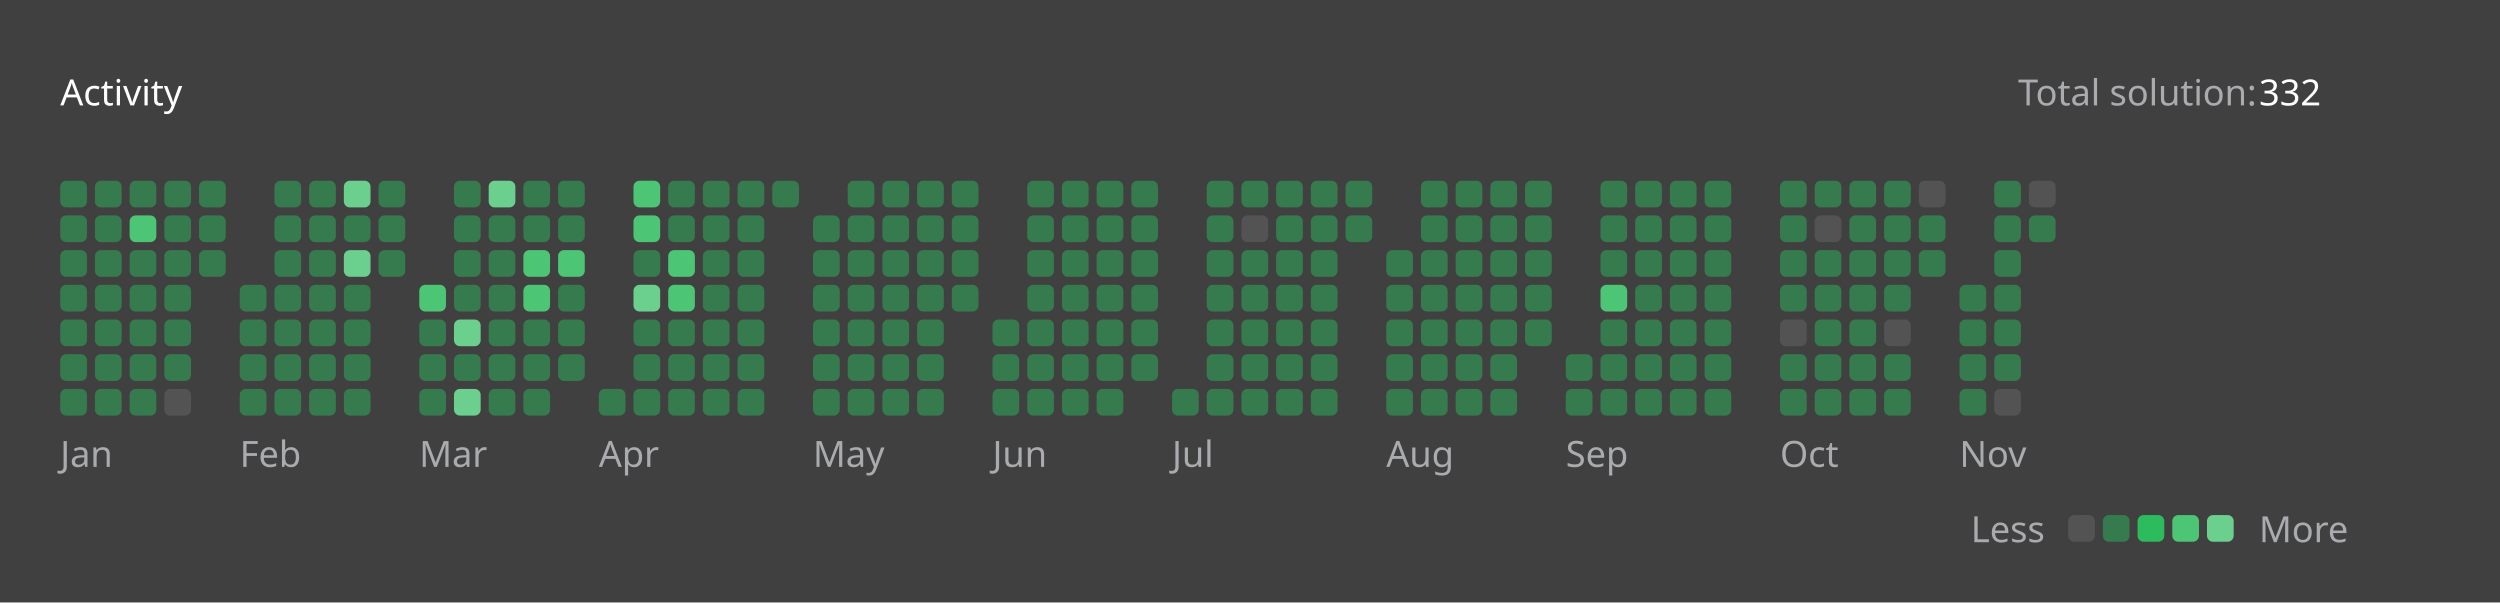
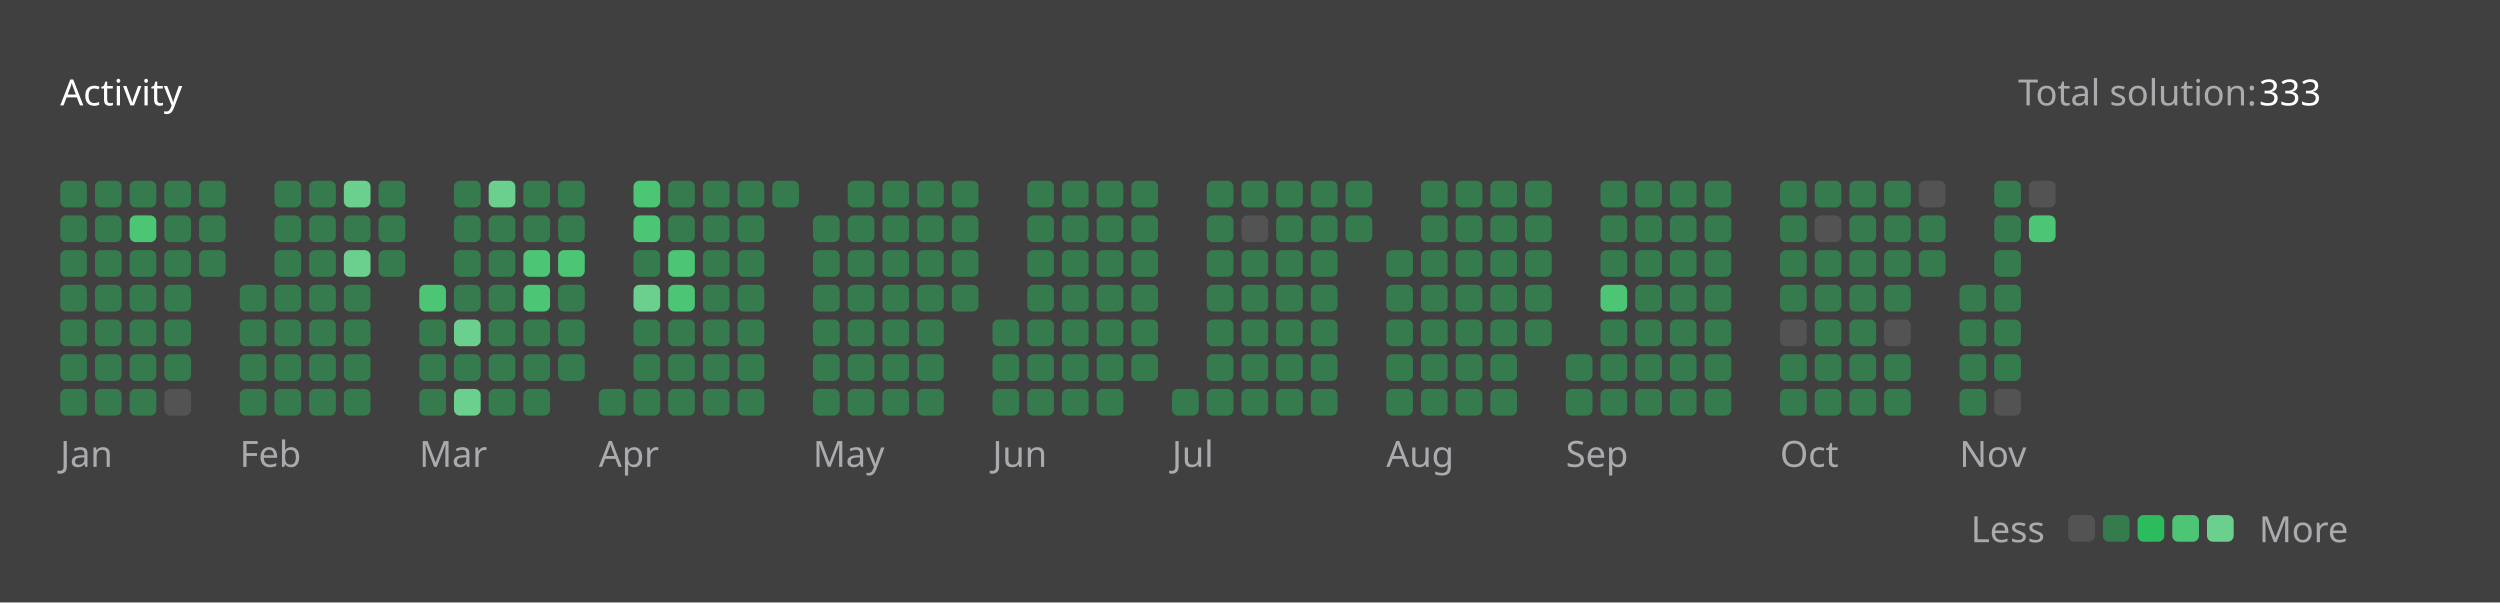
<svg xmlns="http://www.w3.org/2000/svg" version="1.1" height="200" width="830" viewBox="0 0 830 200">
  <style>*{font-family: "Segoe UI", Tahoma, Geneva, Verdana, sans-serif;}</style>
  <style>.title{font-weight: 500;font-size: 1rem;}</style>
  <style>.rotate-90{transform: rotate(-90deg);transform-origin: center;transform-box: fill-box;}</style>
  <style>.state{font-size: .75rem;}</style>
  <style>.light{color: #ffffff;fill: #ffffff;}</style>
  <style>.light-gray{color: #eff2f699;fill: #eff2f699;}</style>
  <style>.dark-gray{color: #ebebf54d;fill: #ebebf54d;}</style>
  <style>.gray{color: #747474;fill: #747474;}</style>
  <style>.orange{color: #ffa116;fill: #ffa116;}</style>
  <style>.background{color: #404040;fill: #404040;}</style>
  <style>.level-1-block{fill: #ffffff1a;}</style>
  <style>.level-2-block{fill: #2cb55d80;}</style>
  <style>.level-3-block{fill: #2cbb5dff;}</style>
  <style>.level-4-block{fill: #4cc575ff;}</style>
  <style>.level-5-block{fill: #6bcf8eff;}</style>
  <rect fill="#404040" x="0" y="0" width="830" height="200" rx="0.5rem" />
  <g text-anchor="start" text-decoration="1" class="title">
    <text x="20" y="35">
      <tspan class="light">Activity</tspan>
      <tspan class="orange" />
    </text>
  </g>
  <g class="state">
    <text x="670" y="35" class="light-gray"> Total solution: </text>
-     <text x="750" y="35" class="light"> 332 </text>
+     <text x="750" y="35" class="light"> 333 </text>
    <text x="678.88" y="180" class="light-gray" text-anchor="end">Less</text>
    <rect x="686.64" y="171" width="8.86" height="8.86" rx="2" ry="2" class="level-1-block" />
    <rect x="698.16" y="171" width="8.86" height="8.86" rx="2" ry="2" class="level-2-block" />
    <rect x="709.68" y="171" width="8.86" height="8.86" rx="2" ry="2" class="level-3-block" />
    <rect x="721.2" y="171" width="8.86" height="8.86" rx="2" ry="2" class="level-4-block" />
    <rect x="732.72" y="171" width="8.86" height="8.86" rx="2" ry="2" class="level-5-block" />
    <text x="750" y="180" class="light-gray">More</text>
  </g>
  <g x="20" y="60">
    <g x="20" y="60">
      <g x="20.0" y="60">
        <rect x="20.0" y="60.0" width="8.86" height="8.86" rx="2" ry="2" class="level-2-block" />
        <rect x="20.0" y="71.52" width="8.86" height="8.86" rx="2" ry="2" class="level-2-block" />
        <rect x="20.0" y="83.04" width="8.86" height="8.86" rx="2" ry="2" class="level-2-block" />
        <rect x="20.0" y="94.56" width="8.86" height="8.86" rx="2" ry="2" class="level-2-block" />
        <rect x="20.0" y="106.08" width="8.86" height="8.86" rx="2" ry="2" class="level-2-block" />
        <rect x="20.0" y="117.6" width="8.86" height="8.86" rx="2" ry="2" class="level-2-block" />
        <rect x="20.0" y="129.12" width="8.86" height="8.86" rx="2" ry="2" class="level-2-block" />
      </g>
      <g x="31.52" y="60">
        <rect x="31.52" y="60.0" width="8.86" height="8.86" rx="2" ry="2" class="level-2-block" />
        <rect x="31.52" y="71.52" width="8.86" height="8.86" rx="2" ry="2" class="level-2-block" />
        <rect x="31.52" y="83.04" width="8.86" height="8.86" rx="2" ry="2" class="level-2-block" />
        <rect x="31.52" y="94.56" width="8.86" height="8.86" rx="2" ry="2" class="level-2-block" />
        <rect x="31.52" y="106.08" width="8.86" height="8.86" rx="2" ry="2" class="level-2-block" />
        <rect x="31.52" y="117.6" width="8.86" height="8.86" rx="2" ry="2" class="level-2-block" />
        <rect x="31.52" y="129.12" width="8.86" height="8.86" rx="2" ry="2" class="level-2-block" />
      </g>
      <g x="43.04" y="60">
        <rect x="43.04" y="60.0" width="8.86" height="8.86" rx="2" ry="2" class="level-2-block" />
        <rect x="43.04" y="71.52" width="8.86" height="8.86" rx="2" ry="2" class="level-4-block" />
        <rect x="43.04" y="83.04" width="8.86" height="8.86" rx="2" ry="2" class="level-2-block" />
        <rect x="43.04" y="94.56" width="8.86" height="8.86" rx="2" ry="2" class="level-2-block" />
        <rect x="43.04" y="106.08" width="8.86" height="8.86" rx="2" ry="2" class="level-2-block" />
        <rect x="43.04" y="117.6" width="8.86" height="8.86" rx="2" ry="2" class="level-2-block" />
        <rect x="43.04" y="129.12" width="8.86" height="8.86" rx="2" ry="2" class="level-2-block" />
      </g>
      <g x="54.56" y="60">
        <rect x="54.56" y="60.0" width="8.86" height="8.86" rx="2" ry="2" class="level-2-block" />
        <rect x="54.56" y="71.52" width="8.86" height="8.86" rx="2" ry="2" class="level-2-block" />
        <rect x="54.56" y="83.04" width="8.86" height="8.86" rx="2" ry="2" class="level-2-block" />
        <rect x="54.56" y="94.56" width="8.86" height="8.86" rx="2" ry="2" class="level-2-block" />
        <rect x="54.56" y="106.08" width="8.86" height="8.86" rx="2" ry="2" class="level-2-block" />
        <rect x="54.56" y="117.6" width="8.86" height="8.86" rx="2" ry="2" class="level-2-block" />
        <rect x="54.56" y="129.12" width="8.86" height="8.86" rx="2" ry="2" class="level-1-block" />
      </g>
      <g x="66.08" y="60">
        <rect x="66.08" y="60.0" width="8.86" height="8.86" rx="2" ry="2" class="level-2-block" />
        <rect x="66.08" y="71.52" width="8.86" height="8.86" rx="2" ry="2" class="level-2-block" />
        <rect x="66.08" y="83.04" width="8.86" height="8.86" rx="2" ry="2" class="level-2-block" />
      </g>
      <text x="20.0" y="155" class="light-gray state">Jan</text>
    </g>
  </g>
  <g x="79.6" y="60">
    <g x="79.6" y="60">
      <g x="79.6" y="60">
        <rect x="79.6" y="94.56" width="8.86" height="8.86" rx="2" ry="2" class="level-2-block" />
        <rect x="79.6" y="106.08" width="8.86" height="8.86" rx="2" ry="2" class="level-2-block" />
        <rect x="79.6" y="117.6" width="8.86" height="8.86" rx="2" ry="2" class="level-2-block" />
        <rect x="79.6" y="129.12" width="8.86" height="8.86" rx="2" ry="2" class="level-2-block" />
      </g>
      <g x="91.12" y="60">
        <rect x="91.12" y="60.0" width="8.86" height="8.86" rx="2" ry="2" class="level-2-block" />
        <rect x="91.12" y="71.52" width="8.86" height="8.86" rx="2" ry="2" class="level-2-block" />
        <rect x="91.12" y="83.04" width="8.86" height="8.86" rx="2" ry="2" class="level-2-block" />
        <rect x="91.12" y="94.56" width="8.86" height="8.86" rx="2" ry="2" class="level-2-block" />
        <rect x="91.12" y="106.08" width="8.86" height="8.86" rx="2" ry="2" class="level-2-block" />
        <rect x="91.12" y="117.6" width="8.86" height="8.86" rx="2" ry="2" class="level-2-block" />
        <rect x="91.12" y="129.12" width="8.86" height="8.86" rx="2" ry="2" class="level-2-block" />
      </g>
      <g x="102.64" y="60">
        <rect x="102.64" y="60.0" width="8.86" height="8.86" rx="2" ry="2" class="level-2-block" />
        <rect x="102.64" y="71.52" width="8.86" height="8.86" rx="2" ry="2" class="level-2-block" />
        <rect x="102.64" y="83.04" width="8.86" height="8.86" rx="2" ry="2" class="level-2-block" />
        <rect x="102.64" y="94.56" width="8.86" height="8.86" rx="2" ry="2" class="level-2-block" />
        <rect x="102.64" y="106.08" width="8.86" height="8.86" rx="2" ry="2" class="level-2-block" />
        <rect x="102.64" y="117.6" width="8.86" height="8.86" rx="2" ry="2" class="level-2-block" />
        <rect x="102.64" y="129.12" width="8.86" height="8.86" rx="2" ry="2" class="level-2-block" />
      </g>
      <g x="114.16" y="60">
        <rect x="114.16" y="60.0" width="8.86" height="8.86" rx="2" ry="2" class="level-5-block" />
        <rect x="114.16" y="71.52" width="8.86" height="8.86" rx="2" ry="2" class="level-2-block" />
        <rect x="114.16" y="83.04" width="8.86" height="8.86" rx="2" ry="2" class="level-5-block" />
        <rect x="114.16" y="94.56" width="8.86" height="8.86" rx="2" ry="2" class="level-2-block" />
        <rect x="114.16" y="106.08" width="8.86" height="8.86" rx="2" ry="2" class="level-2-block" />
        <rect x="114.16" y="117.6" width="8.86" height="8.86" rx="2" ry="2" class="level-2-block" />
        <rect x="114.16" y="129.12" width="8.86" height="8.86" rx="2" ry="2" class="level-2-block" />
      </g>
      <g x="125.68" y="60">
        <rect x="125.68" y="60.0" width="8.86" height="8.86" rx="2" ry="2" class="level-2-block" />
        <rect x="125.68" y="71.52" width="8.86" height="8.86" rx="2" ry="2" class="level-2-block" />
        <rect x="125.68" y="83.04" width="8.86" height="8.86" rx="2" ry="2" class="level-2-block" />
      </g>
      <text x="79.6" y="155" class="light-gray state">Feb</text>
    </g>
  </g>
  <g x="139.2" y="60">
    <g x="139.2" y="60">
      <g x="139.2" y="60">
        <rect x="139.2" y="94.56" width="8.86" height="8.86" rx="2" ry="2" class="level-4-block" />
        <rect x="139.2" y="106.08" width="8.86" height="8.86" rx="2" ry="2" class="level-2-block" />
        <rect x="139.2" y="117.6" width="8.86" height="8.86" rx="2" ry="2" class="level-2-block" />
        <rect x="139.2" y="129.12" width="8.86" height="8.86" rx="2" ry="2" class="level-2-block" />
      </g>
      <g x="150.72" y="60">
        <rect x="150.72" y="60.0" width="8.86" height="8.86" rx="2" ry="2" class="level-2-block" />
        <rect x="150.72" y="71.52" width="8.86" height="8.86" rx="2" ry="2" class="level-2-block" />
        <rect x="150.72" y="83.04" width="8.86" height="8.86" rx="2" ry="2" class="level-2-block" />
        <rect x="150.72" y="94.56" width="8.86" height="8.86" rx="2" ry="2" class="level-2-block" />
        <rect x="150.72" y="106.08" width="8.86" height="8.86" rx="2" ry="2" class="level-5-block" />
        <rect x="150.72" y="117.6" width="8.86" height="8.86" rx="2" ry="2" class="level-2-block" />
        <rect x="150.72" y="129.12" width="8.86" height="8.86" rx="2" ry="2" class="level-5-block" />
      </g>
      <g x="162.24" y="60">
        <rect x="162.24" y="60.0" width="8.86" height="8.86" rx="2" ry="2" class="level-5-block" />
        <rect x="162.24" y="71.52" width="8.86" height="8.86" rx="2" ry="2" class="level-2-block" />
        <rect x="162.24" y="83.04" width="8.86" height="8.86" rx="2" ry="2" class="level-2-block" />
        <rect x="162.24" y="94.56" width="8.86" height="8.86" rx="2" ry="2" class="level-2-block" />
        <rect x="162.24" y="106.08" width="8.86" height="8.86" rx="2" ry="2" class="level-2-block" />
        <rect x="162.24" y="117.6" width="8.86" height="8.86" rx="2" ry="2" class="level-2-block" />
        <rect x="162.24" y="129.12" width="8.86" height="8.86" rx="2" ry="2" class="level-2-block" />
      </g>
      <g x="173.76" y="60">
        <rect x="173.76" y="60.0" width="8.86" height="8.86" rx="2" ry="2" class="level-2-block" />
        <rect x="173.76" y="71.52" width="8.86" height="8.86" rx="2" ry="2" class="level-2-block" />
        <rect x="173.76" y="83.04" width="8.86" height="8.86" rx="2" ry="2" class="level-4-block" />
        <rect x="173.76" y="94.56" width="8.86" height="8.86" rx="2" ry="2" class="level-4-block" />
        <rect x="173.76" y="106.08" width="8.86" height="8.86" rx="2" ry="2" class="level-2-block" />
        <rect x="173.76" y="117.6" width="8.86" height="8.86" rx="2" ry="2" class="level-2-block" />
        <rect x="173.76" y="129.12" width="8.86" height="8.86" rx="2" ry="2" class="level-2-block" />
      </g>
      <g x="185.28" y="60">
        <rect x="185.28" y="60.0" width="8.86" height="8.86" rx="2" ry="2" class="level-2-block" />
        <rect x="185.28" y="71.52" width="8.86" height="8.86" rx="2" ry="2" class="level-2-block" />
        <rect x="185.28" y="83.04" width="8.86" height="8.86" rx="2" ry="2" class="level-4-block" />
        <rect x="185.28" y="94.56" width="8.86" height="8.86" rx="2" ry="2" class="level-2-block" />
        <rect x="185.28" y="106.08" width="8.86" height="8.86" rx="2" ry="2" class="level-2-block" />
        <rect x="185.28" y="117.6" width="8.86" height="8.86" rx="2" ry="2" class="level-2-block" />
      </g>
      <text x="139.2" y="155" class="light-gray state">Mar</text>
    </g>
  </g>
  <g x="198.8" y="60">
    <g x="198.8" y="60">
      <g x="198.8" y="60">
        <rect x="198.8" y="129.12" width="8.86" height="8.86" rx="2" ry="2" class="level-2-block" />
      </g>
      <g x="210.32" y="60">
        <rect x="210.32" y="60.0" width="8.86" height="8.86" rx="2" ry="2" class="level-4-block" />
        <rect x="210.32" y="71.52" width="8.86" height="8.86" rx="2" ry="2" class="level-4-block" />
        <rect x="210.32" y="83.04" width="8.86" height="8.86" rx="2" ry="2" class="level-2-block" />
        <rect x="210.32" y="94.56" width="8.86" height="8.86" rx="2" ry="2" class="level-5-block" />
        <rect x="210.32" y="106.08" width="8.86" height="8.86" rx="2" ry="2" class="level-2-block" />
        <rect x="210.32" y="117.6" width="8.86" height="8.86" rx="2" ry="2" class="level-2-block" />
        <rect x="210.32" y="129.12" width="8.86" height="8.86" rx="2" ry="2" class="level-2-block" />
      </g>
      <g x="221.84" y="60">
        <rect x="221.84" y="60.0" width="8.86" height="8.86" rx="2" ry="2" class="level-2-block" />
        <rect x="221.84" y="71.52" width="8.86" height="8.86" rx="2" ry="2" class="level-2-block" />
        <rect x="221.84" y="83.04" width="8.86" height="8.86" rx="2" ry="2" class="level-4-block" />
        <rect x="221.84" y="94.56" width="8.86" height="8.86" rx="2" ry="2" class="level-4-block" />
        <rect x="221.84" y="106.08" width="8.86" height="8.86" rx="2" ry="2" class="level-2-block" />
        <rect x="221.84" y="117.6" width="8.86" height="8.86" rx="2" ry="2" class="level-2-block" />
        <rect x="221.84" y="129.12" width="8.86" height="8.86" rx="2" ry="2" class="level-2-block" />
      </g>
      <g x="233.36" y="60">
        <rect x="233.36" y="60.0" width="8.86" height="8.86" rx="2" ry="2" class="level-2-block" />
        <rect x="233.36" y="71.52" width="8.86" height="8.86" rx="2" ry="2" class="level-2-block" />
        <rect x="233.36" y="83.04" width="8.86" height="8.86" rx="2" ry="2" class="level-2-block" />
        <rect x="233.36" y="94.56" width="8.86" height="8.86" rx="2" ry="2" class="level-2-block" />
        <rect x="233.36" y="106.08" width="8.86" height="8.86" rx="2" ry="2" class="level-2-block" />
        <rect x="233.36" y="117.6" width="8.86" height="8.86" rx="2" ry="2" class="level-2-block" />
        <rect x="233.36" y="129.12" width="8.86" height="8.86" rx="2" ry="2" class="level-2-block" />
      </g>
      <g x="244.88" y="60">
        <rect x="244.88" y="60.0" width="8.86" height="8.86" rx="2" ry="2" class="level-2-block" />
        <rect x="244.88" y="71.52" width="8.86" height="8.86" rx="2" ry="2" class="level-2-block" />
        <rect x="244.88" y="83.04" width="8.86" height="8.86" rx="2" ry="2" class="level-2-block" />
        <rect x="244.88" y="94.56" width="8.86" height="8.86" rx="2" ry="2" class="level-2-block" />
        <rect x="244.88" y="106.08" width="8.86" height="8.86" rx="2" ry="2" class="level-2-block" />
        <rect x="244.88" y="117.6" width="8.86" height="8.86" rx="2" ry="2" class="level-2-block" />
        <rect x="244.88" y="129.12" width="8.86" height="8.86" rx="2" ry="2" class="level-2-block" />
      </g>
      <g x="256.4" y="60">
        <rect x="256.4" y="60.0" width="8.86" height="8.86" rx="2" ry="2" class="level-2-block" />
      </g>
      <text x="198.8" y="155" class="light-gray state">Apr</text>
    </g>
  </g>
  <g x="269.92" y="60">
    <g x="269.92" y="60">
      <g x="269.92" y="60">
        <rect x="269.92" y="71.52" width="8.86" height="8.86" rx="2" ry="2" class="level-2-block" />
        <rect x="269.92" y="83.04" width="8.86" height="8.86" rx="2" ry="2" class="level-2-block" />
        <rect x="269.92" y="94.56" width="8.86" height="8.86" rx="2" ry="2" class="level-2-block" />
        <rect x="269.92" y="106.08" width="8.86" height="8.86" rx="2" ry="2" class="level-2-block" />
        <rect x="269.92" y="117.6" width="8.86" height="8.86" rx="2" ry="2" class="level-2-block" />
        <rect x="269.92" y="129.12" width="8.86" height="8.86" rx="2" ry="2" class="level-2-block" />
      </g>
      <g x="281.44" y="60">
        <rect x="281.44" y="60.0" width="8.86" height="8.86" rx="2" ry="2" class="level-2-block" />
        <rect x="281.44" y="71.52" width="8.86" height="8.86" rx="2" ry="2" class="level-2-block" />
        <rect x="281.44" y="83.04" width="8.86" height="8.86" rx="2" ry="2" class="level-2-block" />
        <rect x="281.44" y="94.56" width="8.86" height="8.86" rx="2" ry="2" class="level-2-block" />
        <rect x="281.44" y="106.08" width="8.86" height="8.86" rx="2" ry="2" class="level-2-block" />
        <rect x="281.44" y="117.6" width="8.86" height="8.86" rx="2" ry="2" class="level-2-block" />
        <rect x="281.44" y="129.12" width="8.86" height="8.86" rx="2" ry="2" class="level-2-block" />
      </g>
      <g x="292.96" y="60">
        <rect x="292.96" y="60.0" width="8.86" height="8.86" rx="2" ry="2" class="level-2-block" />
        <rect x="292.96" y="71.52" width="8.86" height="8.86" rx="2" ry="2" class="level-2-block" />
        <rect x="292.96" y="83.04" width="8.86" height="8.86" rx="2" ry="2" class="level-2-block" />
        <rect x="292.96" y="94.56" width="8.86" height="8.86" rx="2" ry="2" class="level-2-block" />
        <rect x="292.96" y="106.08" width="8.86" height="8.86" rx="2" ry="2" class="level-2-block" />
        <rect x="292.96" y="117.6" width="8.86" height="8.86" rx="2" ry="2" class="level-2-block" />
        <rect x="292.96" y="129.12" width="8.86" height="8.86" rx="2" ry="2" class="level-2-block" />
      </g>
      <g x="304.48" y="60">
        <rect x="304.48" y="60.0" width="8.86" height="8.86" rx="2" ry="2" class="level-2-block" />
        <rect x="304.48" y="71.52" width="8.86" height="8.86" rx="2" ry="2" class="level-2-block" />
        <rect x="304.48" y="83.04" width="8.86" height="8.86" rx="2" ry="2" class="level-2-block" />
        <rect x="304.48" y="94.56" width="8.86" height="8.86" rx="2" ry="2" class="level-2-block" />
        <rect x="304.48" y="106.08" width="8.86" height="8.86" rx="2" ry="2" class="level-2-block" />
        <rect x="304.48" y="117.6" width="8.86" height="8.86" rx="2" ry="2" class="level-2-block" />
        <rect x="304.48" y="129.12" width="8.86" height="8.86" rx="2" ry="2" class="level-2-block" />
      </g>
      <g x="316" y="60">
        <rect x="316" y="60.0" width="8.86" height="8.86" rx="2" ry="2" class="level-2-block" />
        <rect x="316" y="71.52" width="8.86" height="8.86" rx="2" ry="2" class="level-2-block" />
        <rect x="316" y="83.04" width="8.86" height="8.86" rx="2" ry="2" class="level-2-block" />
        <rect x="316" y="94.56" width="8.86" height="8.86" rx="2" ry="2" class="level-2-block" />
      </g>
      <text x="269.92" y="155" class="light-gray state">May</text>
    </g>
  </g>
  <g x="329.52" y="60">
    <g x="329.52" y="60">
      <g x="329.52" y="60">
        <rect x="329.52" y="106.08" width="8.86" height="8.86" rx="2" ry="2" class="level-2-block" />
        <rect x="329.52" y="117.6" width="8.86" height="8.86" rx="2" ry="2" class="level-2-block" />
        <rect x="329.52" y="129.12" width="8.86" height="8.86" rx="2" ry="2" class="level-2-block" />
      </g>
      <g x="341.04" y="60">
        <rect x="341.04" y="60.0" width="8.86" height="8.86" rx="2" ry="2" class="level-2-block" />
        <rect x="341.04" y="71.52" width="8.86" height="8.86" rx="2" ry="2" class="level-2-block" />
        <rect x="341.04" y="83.04" width="8.86" height="8.86" rx="2" ry="2" class="level-2-block" />
        <rect x="341.04" y="94.56" width="8.86" height="8.86" rx="2" ry="2" class="level-2-block" />
        <rect x="341.04" y="106.08" width="8.86" height="8.86" rx="2" ry="2" class="level-2-block" />
        <rect x="341.04" y="117.6" width="8.86" height="8.86" rx="2" ry="2" class="level-2-block" />
        <rect x="341.04" y="129.12" width="8.86" height="8.86" rx="2" ry="2" class="level-2-block" />
      </g>
      <g x="352.56" y="60">
        <rect x="352.56" y="60.0" width="8.86" height="8.86" rx="2" ry="2" class="level-2-block" />
        <rect x="352.56" y="71.52" width="8.86" height="8.86" rx="2" ry="2" class="level-2-block" />
        <rect x="352.56" y="83.04" width="8.86" height="8.86" rx="2" ry="2" class="level-2-block" />
        <rect x="352.56" y="94.56" width="8.86" height="8.86" rx="2" ry="2" class="level-2-block" />
        <rect x="352.56" y="106.08" width="8.86" height="8.86" rx="2" ry="2" class="level-2-block" />
        <rect x="352.56" y="117.6" width="8.86" height="8.86" rx="2" ry="2" class="level-2-block" />
        <rect x="352.56" y="129.12" width="8.86" height="8.86" rx="2" ry="2" class="level-2-block" />
      </g>
      <g x="364.08" y="60">
        <rect x="364.08" y="60.0" width="8.86" height="8.86" rx="2" ry="2" class="level-2-block" />
        <rect x="364.08" y="71.52" width="8.86" height="8.86" rx="2" ry="2" class="level-2-block" />
        <rect x="364.08" y="83.04" width="8.86" height="8.86" rx="2" ry="2" class="level-2-block" />
        <rect x="364.08" y="94.56" width="8.86" height="8.86" rx="2" ry="2" class="level-2-block" />
        <rect x="364.08" y="106.08" width="8.86" height="8.86" rx="2" ry="2" class="level-2-block" />
        <rect x="364.08" y="117.6" width="8.86" height="8.86" rx="2" ry="2" class="level-2-block" />
        <rect x="364.08" y="129.12" width="8.86" height="8.86" rx="2" ry="2" class="level-2-block" />
      </g>
      <g x="375.6" y="60">
        <rect x="375.6" y="60.0" width="8.86" height="8.86" rx="2" ry="2" class="level-2-block" />
        <rect x="375.6" y="71.52" width="8.86" height="8.86" rx="2" ry="2" class="level-2-block" />
        <rect x="375.6" y="83.04" width="8.86" height="8.86" rx="2" ry="2" class="level-2-block" />
        <rect x="375.6" y="94.56" width="8.86" height="8.86" rx="2" ry="2" class="level-2-block" />
        <rect x="375.6" y="106.08" width="8.86" height="8.86" rx="2" ry="2" class="level-2-block" />
        <rect x="375.6" y="117.6" width="8.86" height="8.86" rx="2" ry="2" class="level-2-block" />
      </g>
      <text x="329.52" y="155" class="light-gray state">Jun</text>
    </g>
  </g>
  <g x="389.12" y="60">
    <g x="389.12" y="60">
      <g x="389.12" y="60">
        <rect x="389.12" y="129.12" width="8.86" height="8.86" rx="2" ry="2" class="level-2-block" />
      </g>
      <g x="400.64" y="60">
        <rect x="400.64" y="60.0" width="8.86" height="8.86" rx="2" ry="2" class="level-2-block" />
        <rect x="400.64" y="71.52" width="8.86" height="8.86" rx="2" ry="2" class="level-2-block" />
        <rect x="400.64" y="83.04" width="8.86" height="8.86" rx="2" ry="2" class="level-2-block" />
        <rect x="400.64" y="94.56" width="8.86" height="8.86" rx="2" ry="2" class="level-2-block" />
        <rect x="400.64" y="106.08" width="8.86" height="8.86" rx="2" ry="2" class="level-2-block" />
        <rect x="400.64" y="117.6" width="8.86" height="8.86" rx="2" ry="2" class="level-2-block" />
        <rect x="400.64" y="129.12" width="8.86" height="8.86" rx="2" ry="2" class="level-2-block" />
      </g>
      <g x="412.16" y="60">
        <rect x="412.16" y="60.0" width="8.86" height="8.86" rx="2" ry="2" class="level-2-block" />
        <rect x="412.16" y="71.52" width="8.86" height="8.86" rx="2" ry="2" class="level-1-block" />
        <rect x="412.16" y="83.04" width="8.86" height="8.86" rx="2" ry="2" class="level-2-block" />
        <rect x="412.16" y="94.56" width="8.86" height="8.86" rx="2" ry="2" class="level-2-block" />
        <rect x="412.16" y="106.08" width="8.86" height="8.86" rx="2" ry="2" class="level-2-block" />
        <rect x="412.16" y="117.6" width="8.86" height="8.86" rx="2" ry="2" class="level-2-block" />
        <rect x="412.16" y="129.12" width="8.86" height="8.86" rx="2" ry="2" class="level-2-block" />
      </g>
      <g x="423.68" y="60">
        <rect x="423.68" y="60.0" width="8.86" height="8.86" rx="2" ry="2" class="level-2-block" />
        <rect x="423.68" y="71.52" width="8.86" height="8.86" rx="2" ry="2" class="level-2-block" />
        <rect x="423.68" y="83.04" width="8.86" height="8.86" rx="2" ry="2" class="level-2-block" />
        <rect x="423.68" y="94.56" width="8.86" height="8.86" rx="2" ry="2" class="level-2-block" />
        <rect x="423.68" y="106.08" width="8.86" height="8.86" rx="2" ry="2" class="level-2-block" />
        <rect x="423.68" y="117.6" width="8.86" height="8.86" rx="2" ry="2" class="level-2-block" />
        <rect x="423.68" y="129.12" width="8.86" height="8.86" rx="2" ry="2" class="level-2-block" />
      </g>
      <g x="435.2" y="60">
        <rect x="435.2" y="60.0" width="8.86" height="8.86" rx="2" ry="2" class="level-2-block" />
        <rect x="435.2" y="71.52" width="8.86" height="8.86" rx="2" ry="2" class="level-2-block" />
        <rect x="435.2" y="83.04" width="8.86" height="8.86" rx="2" ry="2" class="level-2-block" />
        <rect x="435.2" y="94.56" width="8.86" height="8.86" rx="2" ry="2" class="level-2-block" />
        <rect x="435.2" y="106.08" width="8.86" height="8.86" rx="2" ry="2" class="level-2-block" />
        <rect x="435.2" y="117.6" width="8.86" height="8.86" rx="2" ry="2" class="level-2-block" />
        <rect x="435.2" y="129.12" width="8.86" height="8.86" rx="2" ry="2" class="level-2-block" />
      </g>
      <g x="446.72" y="60">
        <rect x="446.72" y="60.0" width="8.86" height="8.86" rx="2" ry="2" class="level-2-block" />
        <rect x="446.72" y="71.52" width="8.86" height="8.86" rx="2" ry="2" class="level-2-block" />
      </g>
      <text x="389.12" y="155" class="light-gray state">Jul</text>
    </g>
  </g>
  <g x="460.24" y="60">
    <g x="460.24" y="60">
      <g x="460.24" y="60">
        <rect x="460.24" y="83.04" width="8.86" height="8.86" rx="2" ry="2" class="level-2-block" />
        <rect x="460.24" y="94.56" width="8.86" height="8.86" rx="2" ry="2" class="level-2-block" />
        <rect x="460.24" y="106.08" width="8.86" height="8.86" rx="2" ry="2" class="level-2-block" />
        <rect x="460.24" y="117.6" width="8.86" height="8.86" rx="2" ry="2" class="level-2-block" />
        <rect x="460.24" y="129.12" width="8.86" height="8.86" rx="2" ry="2" class="level-2-block" />
      </g>
      <g x="471.76" y="60">
        <rect x="471.76" y="60.0" width="8.86" height="8.86" rx="2" ry="2" class="level-2-block" />
        <rect x="471.76" y="71.52" width="8.86" height="8.86" rx="2" ry="2" class="level-2-block" />
        <rect x="471.76" y="83.04" width="8.86" height="8.86" rx="2" ry="2" class="level-2-block" />
        <rect x="471.76" y="94.56" width="8.86" height="8.86" rx="2" ry="2" class="level-2-block" />
        <rect x="471.76" y="106.08" width="8.86" height="8.86" rx="2" ry="2" class="level-2-block" />
        <rect x="471.76" y="117.6" width="8.86" height="8.86" rx="2" ry="2" class="level-2-block" />
        <rect x="471.76" y="129.12" width="8.86" height="8.86" rx="2" ry="2" class="level-2-block" />
      </g>
      <g x="483.28" y="60">
        <rect x="483.28" y="60.0" width="8.86" height="8.86" rx="2" ry="2" class="level-2-block" />
        <rect x="483.28" y="71.52" width="8.86" height="8.86" rx="2" ry="2" class="level-2-block" />
        <rect x="483.28" y="83.04" width="8.86" height="8.86" rx="2" ry="2" class="level-2-block" />
        <rect x="483.28" y="94.56" width="8.86" height="8.86" rx="2" ry="2" class="level-2-block" />
        <rect x="483.28" y="106.08" width="8.86" height="8.86" rx="2" ry="2" class="level-2-block" />
        <rect x="483.28" y="117.6" width="8.86" height="8.86" rx="2" ry="2" class="level-2-block" />
        <rect x="483.28" y="129.12" width="8.86" height="8.86" rx="2" ry="2" class="level-2-block" />
      </g>
      <g x="494.8" y="60">
        <rect x="494.8" y="60.0" width="8.86" height="8.86" rx="2" ry="2" class="level-2-block" />
        <rect x="494.8" y="71.52" width="8.86" height="8.86" rx="2" ry="2" class="level-2-block" />
        <rect x="494.8" y="83.04" width="8.86" height="8.86" rx="2" ry="2" class="level-2-block" />
        <rect x="494.8" y="94.56" width="8.86" height="8.86" rx="2" ry="2" class="level-2-block" />
        <rect x="494.8" y="106.08" width="8.86" height="8.86" rx="2" ry="2" class="level-2-block" />
        <rect x="494.8" y="117.6" width="8.86" height="8.86" rx="2" ry="2" class="level-2-block" />
        <rect x="494.8" y="129.12" width="8.86" height="8.86" rx="2" ry="2" class="level-2-block" />
      </g>
      <g x="506.32" y="60">
        <rect x="506.32" y="60.0" width="8.86" height="8.86" rx="2" ry="2" class="level-2-block" />
        <rect x="506.32" y="71.52" width="8.86" height="8.86" rx="2" ry="2" class="level-2-block" />
        <rect x="506.32" y="83.04" width="8.86" height="8.86" rx="2" ry="2" class="level-2-block" />
        <rect x="506.32" y="94.56" width="8.86" height="8.86" rx="2" ry="2" class="level-2-block" />
        <rect x="506.32" y="106.08" width="8.86" height="8.86" rx="2" ry="2" class="level-2-block" />
      </g>
      <text x="460.24" y="155" class="light-gray state">Aug</text>
    </g>
  </g>
  <g x="519.84" y="60">
    <g x="519.84" y="60">
      <g x="519.84" y="60">
        <rect x="519.84" y="117.6" width="8.86" height="8.86" rx="2" ry="2" class="level-2-block" />
        <rect x="519.84" y="129.12" width="8.86" height="8.86" rx="2" ry="2" class="level-2-block" />
      </g>
      <g x="531.36" y="60">
        <rect x="531.36" y="60.0" width="8.86" height="8.86" rx="2" ry="2" class="level-2-block" />
        <rect x="531.36" y="71.52" width="8.86" height="8.86" rx="2" ry="2" class="level-2-block" />
        <rect x="531.36" y="83.04" width="8.86" height="8.86" rx="2" ry="2" class="level-2-block" />
        <rect x="531.36" y="94.56" width="8.86" height="8.86" rx="2" ry="2" class="level-4-block" />
        <rect x="531.36" y="106.08" width="8.86" height="8.86" rx="2" ry="2" class="level-2-block" />
        <rect x="531.36" y="117.6" width="8.86" height="8.86" rx="2" ry="2" class="level-2-block" />
        <rect x="531.36" y="129.12" width="8.86" height="8.86" rx="2" ry="2" class="level-2-block" />
      </g>
      <g x="542.88" y="60">
        <rect x="542.88" y="60.0" width="8.86" height="8.86" rx="2" ry="2" class="level-2-block" />
        <rect x="542.88" y="71.52" width="8.86" height="8.86" rx="2" ry="2" class="level-2-block" />
        <rect x="542.88" y="83.04" width="8.86" height="8.86" rx="2" ry="2" class="level-2-block" />
        <rect x="542.88" y="94.56" width="8.86" height="8.86" rx="2" ry="2" class="level-2-block" />
        <rect x="542.88" y="106.08" width="8.86" height="8.86" rx="2" ry="2" class="level-2-block" />
        <rect x="542.88" y="117.6" width="8.86" height="8.86" rx="2" ry="2" class="level-2-block" />
        <rect x="542.88" y="129.12" width="8.86" height="8.86" rx="2" ry="2" class="level-2-block" />
      </g>
      <g x="554.4" y="60">
        <rect x="554.4" y="60.0" width="8.86" height="8.86" rx="2" ry="2" class="level-2-block" />
        <rect x="554.4" y="71.52" width="8.86" height="8.86" rx="2" ry="2" class="level-2-block" />
        <rect x="554.4" y="83.04" width="8.86" height="8.86" rx="2" ry="2" class="level-2-block" />
        <rect x="554.4" y="94.56" width="8.86" height="8.86" rx="2" ry="2" class="level-2-block" />
        <rect x="554.4" y="106.08" width="8.86" height="8.86" rx="2" ry="2" class="level-2-block" />
        <rect x="554.4" y="117.6" width="8.86" height="8.86" rx="2" ry="2" class="level-2-block" />
        <rect x="554.4" y="129.12" width="8.86" height="8.86" rx="2" ry="2" class="level-2-block" />
      </g>
      <g x="565.92" y="60">
        <rect x="565.92" y="60.0" width="8.86" height="8.86" rx="2" ry="2" class="level-2-block" />
        <rect x="565.92" y="71.52" width="8.86" height="8.86" rx="2" ry="2" class="level-2-block" />
        <rect x="565.92" y="83.04" width="8.86" height="8.86" rx="2" ry="2" class="level-2-block" />
        <rect x="565.92" y="94.56" width="8.86" height="8.86" rx="2" ry="2" class="level-2-block" />
        <rect x="565.92" y="106.08" width="8.86" height="8.86" rx="2" ry="2" class="level-2-block" />
        <rect x="565.92" y="117.6" width="8.86" height="8.86" rx="2" ry="2" class="level-2-block" />
        <rect x="565.92" y="129.12" width="8.86" height="8.86" rx="2" ry="2" class="level-2-block" />
      </g>
      <text x="519.84" y="155" class="light-gray state">Sep</text>
    </g>
  </g>
  <g x="590.96" y="60">
    <g x="590.96" y="60">
      <g x="590.96" y="60">
        <rect x="590.96" y="60.0" width="8.86" height="8.86" rx="2" ry="2" class="level-2-block" />
        <rect x="590.96" y="71.52" width="8.86" height="8.86" rx="2" ry="2" class="level-2-block" />
        <rect x="590.96" y="83.04" width="8.86" height="8.86" rx="2" ry="2" class="level-2-block" />
        <rect x="590.96" y="94.56" width="8.86" height="8.86" rx="2" ry="2" class="level-2-block" />
        <rect x="590.96" y="106.08" width="8.86" height="8.86" rx="2" ry="2" class="level-1-block" />
        <rect x="590.96" y="117.6" width="8.86" height="8.86" rx="2" ry="2" class="level-2-block" />
        <rect x="590.96" y="129.12" width="8.86" height="8.86" rx="2" ry="2" class="level-2-block" />
      </g>
      <g x="602.48" y="60">
        <rect x="602.48" y="60.0" width="8.86" height="8.86" rx="2" ry="2" class="level-2-block" />
        <rect x="602.48" y="71.52" width="8.86" height="8.86" rx="2" ry="2" class="level-1-block" />
        <rect x="602.48" y="83.04" width="8.86" height="8.86" rx="2" ry="2" class="level-2-block" />
        <rect x="602.48" y="94.56" width="8.86" height="8.86" rx="2" ry="2" class="level-2-block" />
        <rect x="602.48" y="106.08" width="8.86" height="8.86" rx="2" ry="2" class="level-2-block" />
        <rect x="602.48" y="117.6" width="8.86" height="8.86" rx="2" ry="2" class="level-2-block" />
        <rect x="602.48" y="129.12" width="8.86" height="8.86" rx="2" ry="2" class="level-2-block" />
      </g>
      <g x="614.0" y="60">
        <rect x="614.0" y="60.0" width="8.86" height="8.86" rx="2" ry="2" class="level-2-block" />
        <rect x="614.0" y="71.52" width="8.86" height="8.86" rx="2" ry="2" class="level-2-block" />
        <rect x="614.0" y="83.04" width="8.86" height="8.86" rx="2" ry="2" class="level-2-block" />
        <rect x="614.0" y="94.56" width="8.86" height="8.86" rx="2" ry="2" class="level-2-block" />
        <rect x="614.0" y="106.08" width="8.86" height="8.86" rx="2" ry="2" class="level-2-block" />
        <rect x="614.0" y="117.6" width="8.86" height="8.86" rx="2" ry="2" class="level-2-block" />
        <rect x="614.0" y="129.12" width="8.86" height="8.86" rx="2" ry="2" class="level-2-block" />
      </g>
      <g x="625.52" y="60">
        <rect x="625.52" y="60.0" width="8.86" height="8.86" rx="2" ry="2" class="level-2-block" />
        <rect x="625.52" y="71.52" width="8.86" height="8.86" rx="2" ry="2" class="level-2-block" />
        <rect x="625.52" y="83.04" width="8.86" height="8.86" rx="2" ry="2" class="level-2-block" />
        <rect x="625.52" y="94.56" width="8.86" height="8.86" rx="2" ry="2" class="level-2-block" />
        <rect x="625.52" y="106.08" width="8.86" height="8.86" rx="2" ry="2" class="level-1-block" />
        <rect x="625.52" y="117.6" width="8.86" height="8.86" rx="2" ry="2" class="level-2-block" />
        <rect x="625.52" y="129.12" width="8.86" height="8.86" rx="2" ry="2" class="level-2-block" />
      </g>
      <g x="637.04" y="60">
        <rect x="637.04" y="60.0" width="8.86" height="8.86" rx="2" ry="2" class="level-1-block" />
        <rect x="637.04" y="71.52" width="8.86" height="8.86" rx="2" ry="2" class="level-2-block" />
        <rect x="637.04" y="83.04" width="8.86" height="8.86" rx="2" ry="2" class="level-2-block" />
      </g>
      <text x="590.96" y="155" class="light-gray state">Oct</text>
    </g>
  </g>
  <g x="650.56" y="60">
    <g x="650.56" y="60">
      <g x="650.56" y="60">
        <rect x="650.56" y="94.56" width="8.86" height="8.86" rx="2" ry="2" class="level-2-block" />
        <rect x="650.56" y="106.08" width="8.86" height="8.86" rx="2" ry="2" class="level-2-block" />
        <rect x="650.56" y="117.6" width="8.86" height="8.86" rx="2" ry="2" class="level-2-block" />
        <rect x="650.56" y="129.12" width="8.86" height="8.86" rx="2" ry="2" class="level-2-block" />
      </g>
      <g x="662.08" y="60">
        <rect x="662.08" y="60.0" width="8.86" height="8.86" rx="2" ry="2" class="level-2-block" />
        <rect x="662.08" y="71.52" width="8.86" height="8.86" rx="2" ry="2" class="level-2-block" />
        <rect x="662.08" y="83.04" width="8.86" height="8.86" rx="2" ry="2" class="level-2-block" />
        <rect x="662.08" y="94.56" width="8.86" height="8.86" rx="2" ry="2" class="level-2-block" />
        <rect x="662.08" y="106.08" width="8.86" height="8.86" rx="2" ry="2" class="level-2-block" />
        <rect x="662.08" y="117.6" width="8.86" height="8.86" rx="2" ry="2" class="level-2-block" />
        <rect x="662.08" y="129.12" width="8.86" height="8.86" rx="2" ry="2" class="level-1-block" />
      </g>
      <g x="673.6" y="60">
        <rect x="673.6" y="60.0" width="8.86" height="8.86" rx="2" ry="2" class="level-1-block" />
-         <rect x="673.6" y="71.52" width="8.86" height="8.86" rx="2" ry="2" class="level-2-block" />
+         <rect x="673.6" y="71.52" width="8.86" height="8.86" rx="2" ry="2" class="level-4-block" />
      </g>
      <text x="650.56" y="155" class="light-gray state">Nov</text>
    </g>
  </g>
</svg>
